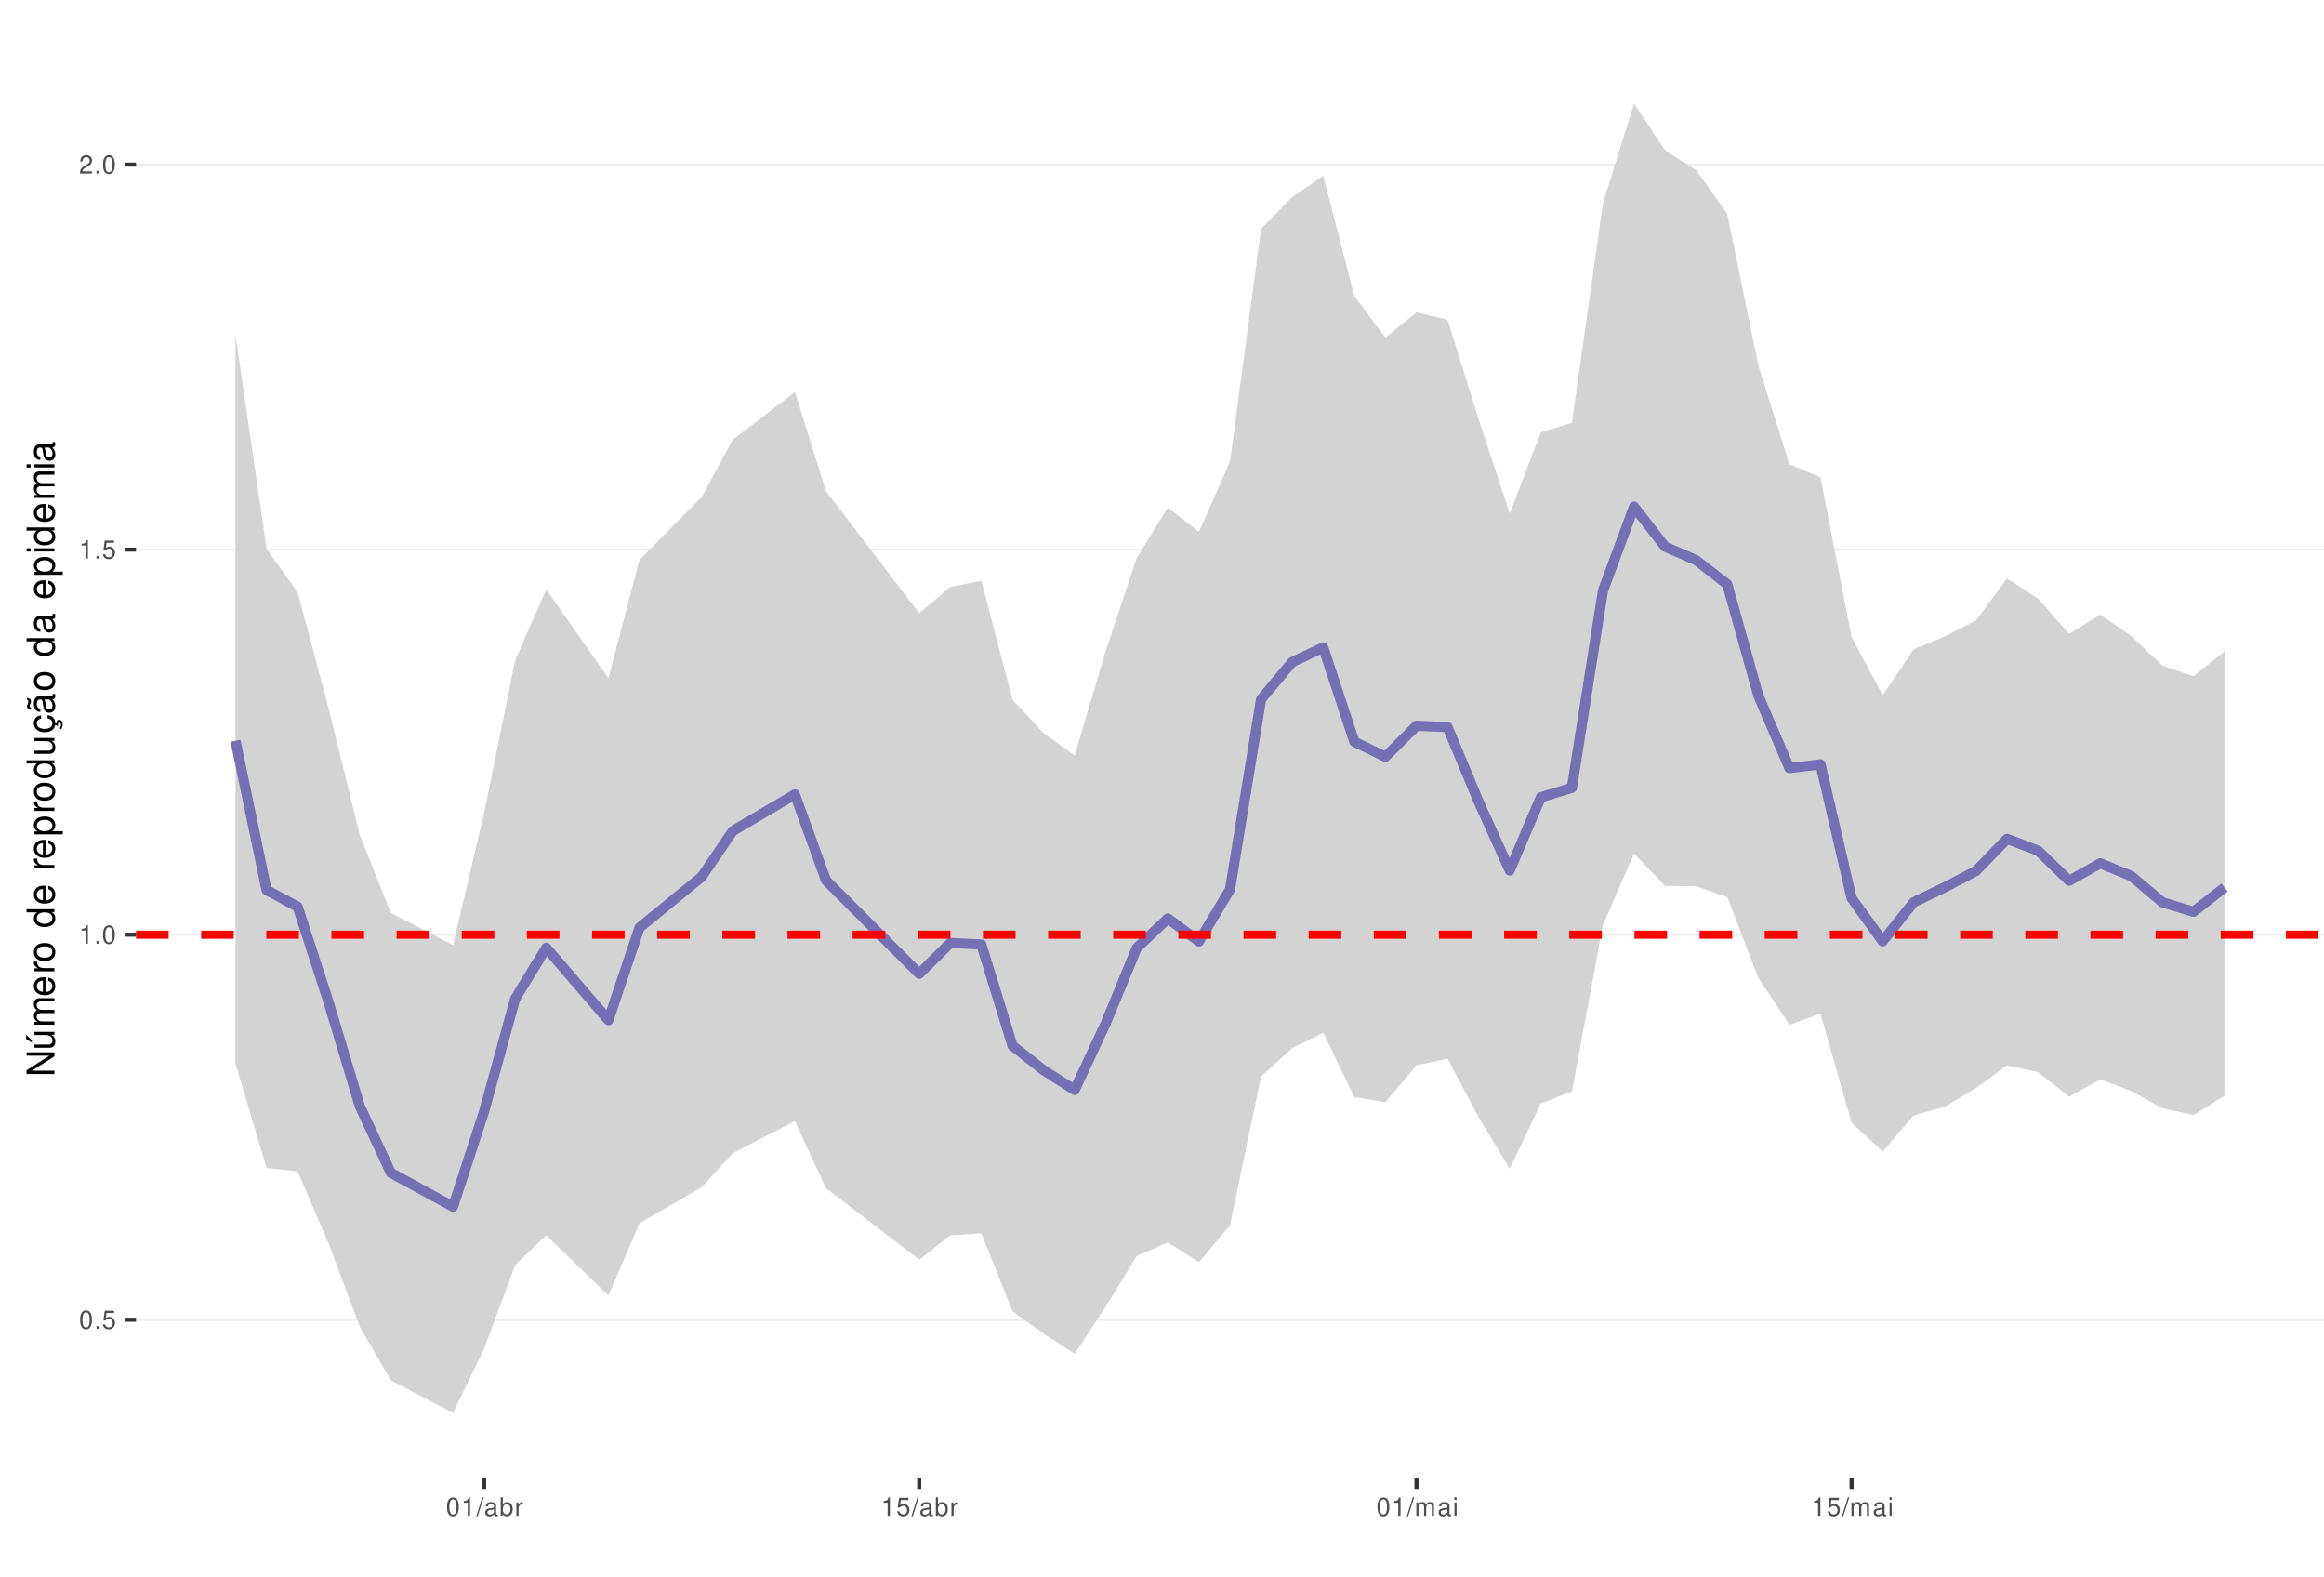
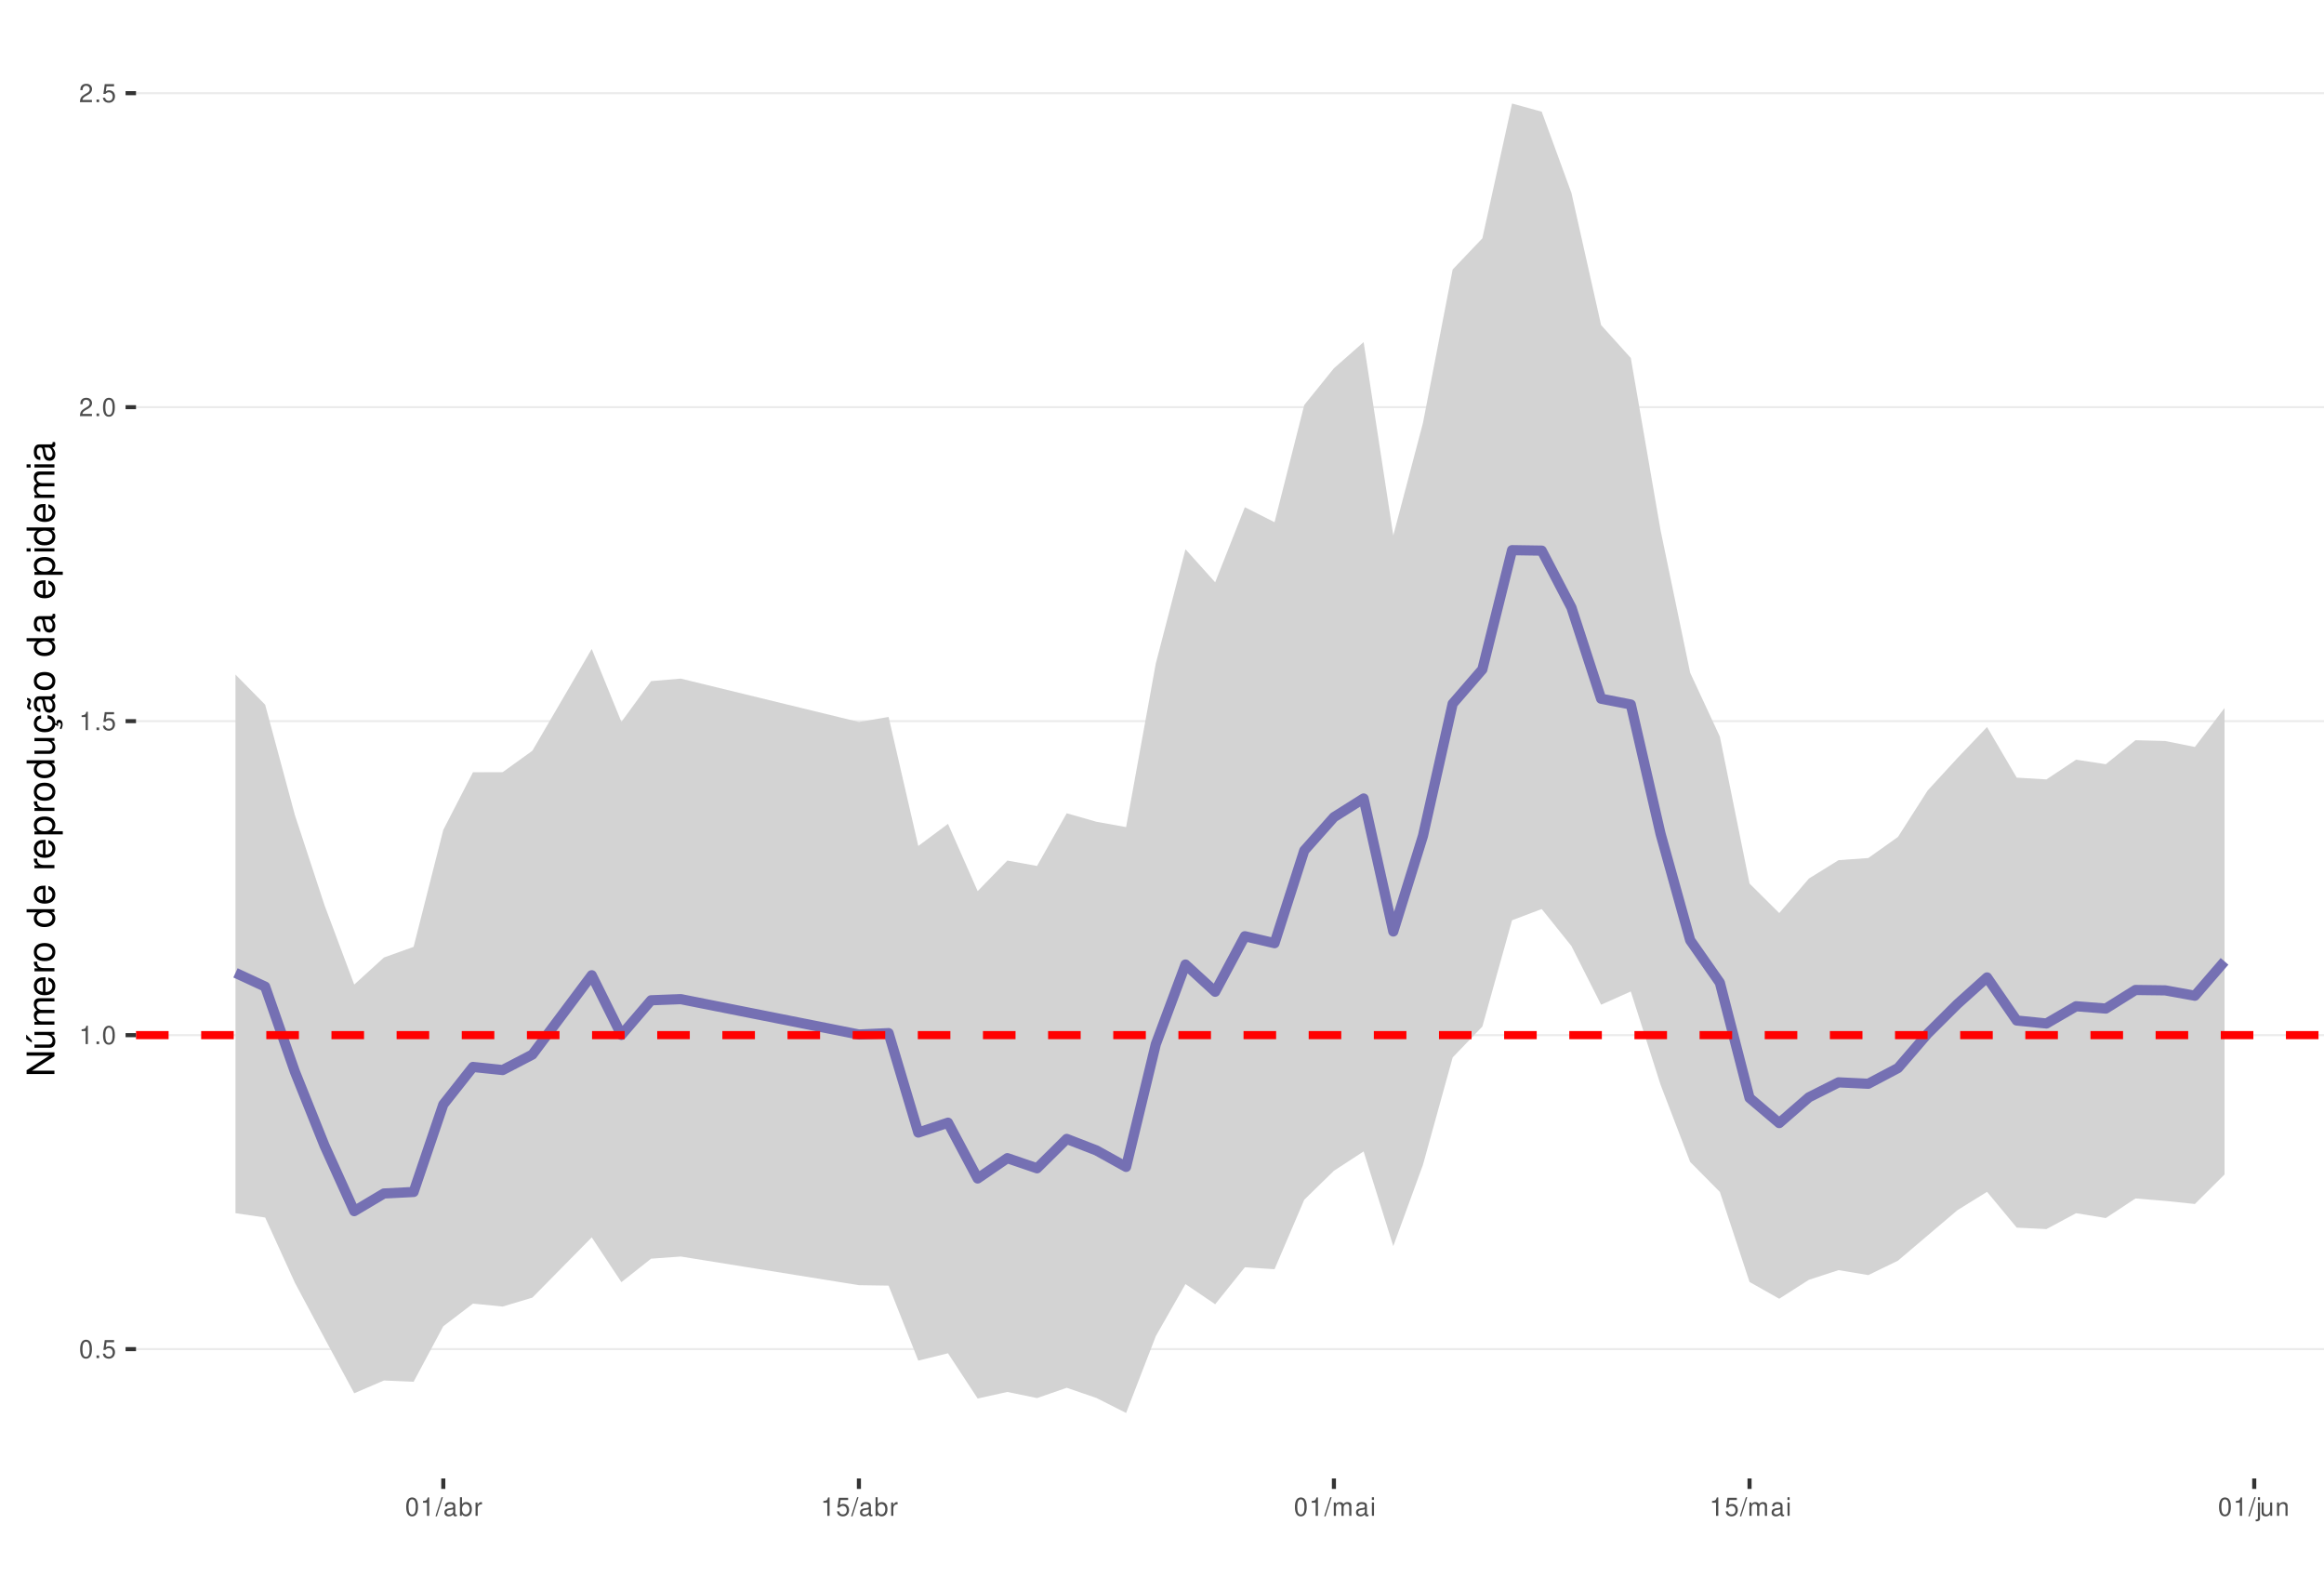
<svg xmlns="http://www.w3.org/2000/svg" xmlns:xlink="http://www.w3.org/1999/xlink" width="609pt" height="413pt" viewBox="0 0 609 413" version="1.1">
  <defs>
    <g>
      <symbol overflow="visible" id="glyph0-0">
        <path style="stroke:none;" d="" />
      </symbol>
      <symbol overflow="visible" id="glyph0-1">
        <path style="stroke:none;" d="M 1.828 -4.812 C 1.391 -4.812 0.984 -4.609 0.75 -4.281 C 0.438 -3.859 0.281 -3.219 0.281 -2.328 C 0.281 -0.703 0.812 0.156 1.828 0.156 C 2.828 0.156 3.375 -0.703 3.375 -2.297 C 3.375 -3.219 3.234 -3.844 2.922 -4.281 C 2.672 -4.625 2.281 -4.812 1.828 -4.812 Z M 1.828 -4.297 C 2.469 -4.297 2.781 -3.641 2.781 -2.344 C 2.781 -0.969 2.469 -0.328 1.812 -0.328 C 1.203 -0.328 0.891 -1 0.891 -2.328 C 0.891 -3.641 1.203 -4.297 1.828 -4.297 Z M 1.828 -4.297 " />
      </symbol>
      <symbol overflow="visible" id="glyph0-2">
        <path style="stroke:none;" d="M 1.266 -0.688 L 0.578 -0.688 L 0.578 0 L 1.266 0 Z M 1.266 -0.688 " />
      </symbol>
      <symbol overflow="visible" id="glyph0-3">
        <path style="stroke:none;" d="M 3.172 -4.719 L 0.734 -4.719 L 0.375 -2.156 L 0.922 -2.156 C 1.188 -2.469 1.422 -2.594 1.797 -2.594 C 2.422 -2.594 2.812 -2.156 2.812 -1.453 C 2.812 -0.781 2.422 -0.359 1.781 -0.359 C 1.266 -0.359 0.953 -0.625 0.812 -1.156 L 0.234 -1.156 C 0.312 -0.766 0.375 -0.578 0.516 -0.406 C 0.781 -0.047 1.266 0.156 1.797 0.156 C 2.75 0.156 3.422 -0.547 3.422 -1.531 C 3.422 -2.469 2.797 -3.109 1.891 -3.109 C 1.562 -3.109 1.297 -3.016 1.016 -2.828 L 1.203 -4.141 L 3.172 -4.141 Z M 3.172 -4.719 " />
      </symbol>
      <symbol overflow="visible" id="glyph0-4">
        <path style="stroke:none;" d="M 1.719 -3.422 L 1.719 0 L 2.312 0 L 2.312 -4.812 L 1.922 -4.812 C 1.719 -4.078 1.578 -3.969 0.672 -3.859 L 0.672 -3.422 Z M 1.719 -3.422 " />
      </symbol>
      <symbol overflow="visible" id="glyph0-5">
        <path style="stroke:none;" d="M 3.375 -0.578 L 0.891 -0.578 C 0.938 -0.984 1.156 -1.234 1.734 -1.578 L 2.406 -1.953 C 3.062 -2.328 3.406 -2.812 3.406 -3.406 C 3.406 -3.812 3.234 -4.188 2.969 -4.438 C 2.688 -4.688 2.344 -4.812 1.891 -4.812 C 1.297 -4.812 0.844 -4.594 0.578 -4.188 C 0.422 -3.938 0.344 -3.641 0.328 -3.141 L 0.922 -3.141 C 0.938 -3.469 0.984 -3.672 1.062 -3.828 C 1.219 -4.125 1.516 -4.297 1.875 -4.297 C 2.406 -4.297 2.797 -3.906 2.797 -3.391 C 2.797 -3.016 2.578 -2.672 2.156 -2.438 L 1.547 -2.078 C 0.562 -1.516 0.281 -1.062 0.219 0 L 3.375 0 Z M 3.375 -0.578 " />
      </symbol>
      <symbol overflow="visible" id="glyph0-6">
        <path style="stroke:none;" d="M 1.531 -4.859 L -0.047 0.141 L 0.312 0.141 L 1.891 -4.859 Z M 1.531 -4.859 " />
      </symbol>
      <symbol overflow="visible" id="glyph0-7">
        <path style="stroke:none;" d="M 3.562 -0.328 C 3.5 -0.312 3.469 -0.312 3.438 -0.312 C 3.25 -0.312 3.141 -0.406 3.141 -0.578 L 3.141 -2.641 C 3.141 -3.25 2.688 -3.594 1.828 -3.594 C 1.312 -3.594 0.906 -3.438 0.672 -3.188 C 0.516 -3 0.453 -2.797 0.438 -2.453 L 0.984 -2.453 C 1.031 -2.875 1.297 -3.078 1.812 -3.078 C 2.312 -3.078 2.594 -2.891 2.594 -2.562 L 2.594 -2.406 C 2.578 -2.172 2.469 -2.078 2.016 -2.031 C 1.219 -1.922 1.109 -1.891 0.891 -1.812 C 0.484 -1.641 0.281 -1.328 0.281 -0.875 C 0.281 -0.25 0.719 0.156 1.422 0.156 C 1.859 0.156 2.219 0 2.609 -0.359 C 2.656 0 2.828 0.156 3.188 0.156 C 3.297 0.156 3.375 0.141 3.562 0.094 Z M 2.594 -1.094 C 2.594 -0.906 2.531 -0.797 2.375 -0.641 C 2.141 -0.438 1.875 -0.328 1.547 -0.328 C 1.109 -0.328 0.859 -0.547 0.859 -0.891 C 0.859 -1.266 1.094 -1.438 1.703 -1.531 C 2.297 -1.609 2.406 -1.641 2.594 -1.719 Z M 2.594 -1.094 " />
      </symbol>
      <symbol overflow="visible" id="glyph0-8">
        <path style="stroke:none;" d="M 0.359 -4.859 L 0.359 0 L 0.859 0 L 0.859 -0.453 C 1.125 -0.047 1.484 0.156 1.969 0.156 C 2.875 0.156 3.484 -0.594 3.484 -1.75 C 3.484 -2.891 2.922 -3.594 1.984 -3.594 C 1.516 -3.594 1.172 -3.406 0.906 -3.016 L 0.906 -4.859 Z M 1.891 -3.062 C 2.5 -3.062 2.906 -2.531 2.906 -1.703 C 2.906 -0.906 2.484 -0.359 1.891 -0.359 C 1.297 -0.359 0.906 -0.906 0.906 -1.719 C 0.906 -2.531 1.297 -3.062 1.891 -3.062 Z M 1.891 -3.062 " />
      </symbol>
      <symbol overflow="visible" id="glyph0-9">
        <path style="stroke:none;" d="M 0.453 -3.484 L 0.453 0 L 1.016 0 L 1.016 -1.812 C 1.031 -2.656 1.375 -3.016 2.141 -3 L 2.141 -3.562 C 2.047 -3.578 1.984 -3.594 1.922 -3.594 C 1.562 -3.594 1.297 -3.375 0.969 -2.859 L 0.969 -3.484 Z M 0.453 -3.484 " />
      </symbol>
      <symbol overflow="visible" id="glyph0-10">
        <path style="stroke:none;" d="M 0.469 -3.484 L 0.469 0 L 1.031 0 L 1.031 -2.188 C 1.031 -2.703 1.391 -3.109 1.844 -3.109 C 2.25 -3.109 2.484 -2.844 2.484 -2.406 L 2.484 0 L 3.047 0 L 3.047 -2.188 C 3.047 -2.703 3.422 -3.109 3.875 -3.109 C 4.266 -3.109 4.516 -2.844 4.516 -2.406 L 4.516 0 L 5.078 0 L 5.078 -2.609 C 5.078 -3.234 4.719 -3.594 4.062 -3.594 C 3.594 -3.594 3.312 -3.453 2.984 -3.062 C 2.781 -3.422 2.5 -3.594 2.047 -3.594 C 1.578 -3.594 1.266 -3.422 0.984 -3 L 0.984 -3.484 Z M 0.469 -3.484 " />
      </symbol>
      <symbol overflow="visible" id="glyph0-11">
        <path style="stroke:none;" d="M 1 -3.484 L 0.453 -3.484 L 0.453 0 L 1 0 Z M 1 -4.859 L 0.438 -4.859 L 0.438 -4.156 L 1 -4.156 Z M 1 -4.859 " />
      </symbol>
+       <symbol overflow="visible" id="glyph0-12">
+         <path style="stroke:none;" d="M 0.469 -3.484 L 0.469 0.5 C 0.469 0.859 0.359 0.969 0.016 0.969 C -0.031 0.969 -0.047 0.969 -0.125 0.953 L -0.125 1.438 C -0.047 1.438 -0.016 1.453 0.062 1.453 C 0.688 1.453 1.016 1.203 1.016 0.719 L 1.016 -3.484 Z M 1.016 -4.859 L 0.469 -4.859 L 0.469 -4.156 L 1.016 -4.156 Z M 1.016 -4.859 " />
+       </symbol>
+       <symbol overflow="visible" id="glyph0-13">
+         <path style="stroke:none;" d="M 3.203 0 L 3.203 -3.484 L 2.656 -3.484 L 2.656 -1.516 C 2.656 -0.797 2.281 -0.328 1.703 -0.328 C 1.266 -0.328 0.984 -0.594 0.984 -1.016 L 0.984 -3.484 L 0.438 -3.484 L 0.438 -0.797 C 0.438 -0.219 0.859 0.156 1.547 0.156 C 2.062 0.156 2.391 -0.031 2.703 -0.484 L 2.703 0 Z M 3.203 0 " />
+       </symbol>
+       <symbol overflow="visible" id="glyph0-14">
+         <path style="stroke:none;" d="M 0.469 -3.484 L 0.469 0 L 1.031 0 L 1.031 -1.922 C 1.031 -2.641 1.391 -3.109 1.969 -3.109 C 2.406 -3.109 2.688 -2.828 2.688 -2.422 L 2.688 0 L 3.234 0 L 3.234 -2.641 C 3.234 -3.219 2.812 -3.594 2.141 -3.594 C 1.625 -3.594 1.281 -3.391 0.984 -2.906 L 0.984 -3.484 Z M 0.469 -3.484 " />
+       </symbol>
      <symbol overflow="visible" id="glyph1-0">
        <path style="stroke:none;" d="" />
      </symbol>
      <symbol overflow="visible" id="glyph1-1">
        <path style="stroke:none;" d="M -7.297 -6.453 L -7.297 -5.578 L -1.328 -5.578 L -7.297 -1.766 L -7.297 -0.766 L 0 -0.766 L 0 -1.641 L -5.906 -1.641 L 0 -5.406 L 0 -6.453 Z M -7.297 -6.453 " />
      </symbol>
      <symbol overflow="visible" id="glyph1-2">
        <path style="stroke:none;" d="M 0 -4.812 L -5.234 -4.812 L -5.234 -3.984 L -2.266 -3.984 C -1.203 -3.984 -0.5 -3.438 -0.5 -2.562 C -0.5 -1.906 -0.906 -1.484 -1.531 -1.484 L -5.234 -1.484 L -5.234 -0.656 L -1.203 -0.656 C -0.328 -0.656 0.234 -1.297 0.234 -2.312 C 0.234 -3.094 -0.047 -3.578 -0.734 -4.062 L 0 -4.062 Z M -7.406 -2.953 L -5.922 -2 L -5.922 -2.594 L -7.406 -4.094 Z M -7.406 -2.953 " />
      </symbol>
      <symbol overflow="visible" id="glyph1-3">
        <path style="stroke:none;" d="M -5.234 -0.703 L 0 -0.703 L 0 -1.547 L -3.297 -1.547 C -4.047 -1.547 -4.656 -2.094 -4.656 -2.766 C -4.656 -3.391 -4.281 -3.734 -3.609 -3.734 L 0 -3.734 L 0 -4.578 L -3.297 -4.578 C -4.047 -4.578 -4.656 -5.125 -4.656 -5.812 C -4.656 -6.422 -4.266 -6.781 -3.609 -6.781 L 0 -6.781 L 0 -7.625 L -3.938 -7.625 C -4.875 -7.625 -5.391 -7.078 -5.391 -6.094 C -5.391 -5.406 -5.188 -4.984 -4.594 -4.484 C -5.156 -4.188 -5.391 -3.766 -5.391 -3.078 C -5.391 -2.375 -5.125 -1.906 -4.5 -1.469 L -5.234 -1.469 Z M -5.234 -0.703 " />
      </symbol>
      <symbol overflow="visible" id="glyph1-4">
        <path style="stroke:none;" d="M -2.344 -5.125 C -3.141 -5.125 -3.625 -5.062 -4.016 -4.922 C -4.875 -4.578 -5.391 -3.781 -5.391 -2.797 C -5.391 -1.344 -4.281 -0.406 -2.547 -0.406 C -0.812 -0.406 0.234 -1.297 0.234 -2.781 C 0.234 -3.984 -0.453 -4.812 -1.594 -5.016 L -1.594 -4.188 C -0.906 -3.953 -0.547 -3.484 -0.547 -2.812 C -0.547 -2.281 -0.781 -1.828 -1.219 -1.547 C -1.516 -1.344 -1.812 -1.281 -2.344 -1.266 Z M -3.016 -1.297 C -3.984 -1.359 -4.625 -1.953 -4.625 -2.797 C -4.625 -3.641 -3.953 -4.234 -3.016 -4.234 Z M -3.016 -1.297 " />
      </symbol>
      <symbol overflow="visible" id="glyph1-5">
        <path style="stroke:none;" d="M -5.234 -0.688 L 0 -0.688 L 0 -1.531 L -2.719 -1.531 C -3.984 -1.547 -4.547 -2.062 -4.516 -3.203 L -5.359 -3.203 C -5.375 -3.062 -5.391 -2.984 -5.391 -2.891 C -5.391 -2.344 -5.062 -1.938 -4.297 -1.453 L -5.234 -1.453 Z M -5.234 -0.688 " />
      </symbol>
      <symbol overflow="visible" id="glyph1-6">
        <path style="stroke:none;" d="M -5.391 -2.719 C -5.391 -1.234 -4.344 -0.359 -2.578 -0.359 C -0.812 -0.359 0.234 -1.234 0.234 -2.734 C 0.234 -4.203 -0.812 -5.094 -2.547 -5.094 C -4.359 -5.094 -5.391 -4.234 -5.391 -2.719 Z M -4.625 -2.734 C -4.625 -3.672 -3.844 -4.234 -2.547 -4.234 C -1.312 -4.234 -0.547 -3.656 -0.547 -2.734 C -0.547 -1.797 -1.312 -1.234 -2.578 -1.234 C -3.844 -1.234 -4.625 -1.797 -4.625 -2.734 Z M -4.625 -2.734 " />
      </symbol>
      <symbol overflow="visible" id="glyph1-7">
        <path style="stroke:none;" d="" />
      </symbol>
      <symbol overflow="visible" id="glyph1-8">
        <path style="stroke:none;" d="M -7.297 -4.953 L -7.297 -4.125 L -4.578 -4.125 C -5.109 -3.766 -5.391 -3.203 -5.391 -2.516 C -5.391 -1.156 -4.297 -0.266 -2.625 -0.266 C -0.859 -0.266 0.234 -1.125 0.234 -2.547 C 0.234 -3.266 -0.047 -3.766 -0.688 -4.203 L 0 -4.203 L 0 -4.953 Z M -4.609 -2.656 C -4.609 -3.547 -3.812 -4.125 -2.562 -4.125 C -1.344 -4.125 -0.547 -3.547 -0.547 -2.656 C -0.547 -1.734 -1.359 -1.125 -2.578 -1.125 C -3.797 -1.125 -4.609 -1.734 -4.609 -2.656 Z M -4.609 -2.656 " />
      </symbol>
      <symbol overflow="visible" id="glyph1-9">
        <path style="stroke:none;" d="M 2.188 -0.547 L 2.188 -1.375 L -0.547 -1.375 C -0.016 -1.812 0.234 -2.312 0.234 -2.984 C 0.234 -4.344 -0.859 -5.234 -2.531 -5.234 C -4.297 -5.234 -5.391 -4.375 -5.391 -2.984 C -5.391 -2.266 -5.062 -1.703 -4.453 -1.312 L -5.234 -1.312 L -5.234 -0.547 Z M -4.609 -2.844 C -4.609 -3.766 -3.797 -4.359 -2.547 -4.359 C -1.359 -4.359 -0.547 -3.75 -0.547 -2.844 C -0.547 -1.953 -1.344 -1.375 -2.578 -1.375 C -3.812 -1.375 -4.609 -1.953 -4.609 -2.844 Z M -4.609 -2.844 " />
      </symbol>
      <symbol overflow="visible" id="glyph1-10">
        <path style="stroke:none;" d="M 0 -4.812 L -5.234 -4.812 L -5.234 -3.984 L -2.266 -3.984 C -1.203 -3.984 -0.5 -3.438 -0.5 -2.562 C -0.5 -1.906 -0.906 -1.484 -1.531 -1.484 L -5.234 -1.484 L -5.234 -0.656 L -1.203 -0.656 C -0.328 -0.656 0.234 -1.297 0.234 -2.312 C 0.234 -3.094 -0.047 -3.578 -0.734 -4.062 L 0 -4.062 Z M 0 -4.812 " />
      </symbol>
      <symbol overflow="visible" id="glyph1-11">
        <path style="stroke:none;" d="M 0.234 -2.641 C 0.234 -3.875 -0.547 -4.703 -1.797 -4.766 L -1.797 -3.938 C -0.953 -3.797 -0.531 -3.359 -0.531 -2.656 C -0.531 -1.734 -1.281 -1.188 -2.516 -1.188 C -3.844 -1.188 -4.625 -1.719 -4.625 -2.625 C -4.625 -3.328 -4.203 -3.766 -3.484 -3.875 L -3.484 -4.703 C -3.984 -4.672 -4.312 -4.562 -4.609 -4.359 C -5.094 -4 -5.391 -3.375 -5.391 -2.641 C -5.391 -1.219 -4.266 -0.312 -2.531 -0.312 C -1.469 -0.312 -0.625 -0.672 -0.156 -1.312 C 0.047 -1.594 0.125 -1.812 0.203 -2.25 L 0.922 -1.938 L 0.984 -2.062 C 0.938 -2.188 0.906 -2.25 0.906 -2.375 C 0.906 -2.656 1.047 -2.828 1.281 -2.828 C 1.547 -2.828 1.734 -2.594 1.734 -2.297 C 1.734 -2.031 1.672 -1.844 1.438 -1.406 L 1.406 -1.312 L 1.812 -1.094 C 2.078 -1.75 2.141 -1.953 2.141 -2.344 C 2.141 -3.109 1.781 -3.578 1.203 -3.578 C 0.781 -3.578 0.547 -3.297 0.547 -2.797 C 0.547 -2.703 0.547 -2.641 0.562 -2.516 Z M 0.234 -2.641 " />
      </symbol>
      <symbol overflow="visible" id="glyph1-12">
        <path style="stroke:none;" d="M -0.484 -5.344 C -0.469 -5.266 -0.469 -5.219 -0.469 -5.172 C -0.469 -4.875 -0.625 -4.719 -0.875 -4.719 L -3.953 -4.719 C -4.891 -4.719 -5.391 -4.047 -5.391 -2.75 C -5.391 -1.984 -5.172 -1.375 -4.781 -1.016 C -4.516 -0.766 -4.203 -0.672 -3.688 -0.656 L -3.688 -1.484 C -4.328 -1.562 -4.625 -1.938 -4.625 -2.719 C -4.625 -3.484 -4.344 -3.891 -3.844 -3.891 L -3.625 -3.891 C -3.266 -3.875 -3.125 -3.703 -3.047 -3.016 C -2.891 -1.844 -2.844 -1.656 -2.719 -1.344 C -2.453 -0.734 -2 -0.422 -1.312 -0.422 C -0.375 -0.422 0.234 -1.078 0.234 -2.141 C 0.234 -2.797 0 -3.328 -0.547 -3.922 C 0 -3.984 0.234 -4.234 0.234 -4.781 C 0.234 -4.953 0.203 -5.062 0.141 -5.344 Z M -1.656 -3.891 C -1.375 -3.891 -1.203 -3.812 -0.969 -3.562 C -0.656 -3.219 -0.5 -2.812 -0.5 -2.312 C -0.5 -1.672 -0.812 -1.297 -1.344 -1.297 C -1.891 -1.297 -2.172 -1.656 -2.297 -2.547 C -2.422 -3.438 -2.453 -3.609 -2.594 -3.891 Z M -7.172 -3.75 C -6.922 -3.672 -6.812 -3.547 -6.812 -3.375 C -6.812 -3.25 -6.875 -2.984 -6.984 -2.734 C -7.156 -2.312 -7.172 -2.25 -7.172 -2.047 C -7.172 -1.594 -6.797 -1.297 -6.141 -1.188 L -6.141 -1.766 C -6.375 -1.812 -6.5 -1.938 -6.5 -2.094 C -6.5 -2.203 -6.469 -2.344 -6.375 -2.578 C -6.156 -3.156 -6.125 -3.234 -6.125 -3.438 C -6.125 -3.922 -6.484 -4.219 -7.172 -4.312 Z M -7.172 -3.75 " />
      </symbol>
      <symbol overflow="visible" id="glyph1-13">
        <path style="stroke:none;" d="M -0.484 -5.344 C -0.469 -5.266 -0.469 -5.219 -0.469 -5.172 C -0.469 -4.875 -0.625 -4.719 -0.875 -4.719 L -3.953 -4.719 C -4.891 -4.719 -5.391 -4.047 -5.391 -2.75 C -5.391 -1.984 -5.172 -1.375 -4.781 -1.016 C -4.516 -0.766 -4.203 -0.672 -3.688 -0.656 L -3.688 -1.484 C -4.328 -1.562 -4.625 -1.938 -4.625 -2.719 C -4.625 -3.484 -4.344 -3.891 -3.844 -3.891 L -3.625 -3.891 C -3.266 -3.875 -3.125 -3.703 -3.047 -3.016 C -2.891 -1.844 -2.844 -1.656 -2.719 -1.344 C -2.453 -0.734 -2 -0.422 -1.312 -0.422 C -0.375 -0.422 0.234 -1.078 0.234 -2.141 C 0.234 -2.797 0 -3.328 -0.547 -3.922 C 0 -3.984 0.234 -4.234 0.234 -4.781 C 0.234 -4.953 0.203 -5.062 0.141 -5.344 Z M -1.656 -3.891 C -1.375 -3.891 -1.203 -3.812 -0.969 -3.562 C -0.656 -3.219 -0.5 -2.812 -0.5 -2.312 C -0.5 -1.672 -0.812 -1.297 -1.344 -1.297 C -1.891 -1.297 -2.172 -1.656 -2.297 -2.547 C -2.422 -3.438 -2.453 -3.609 -2.594 -3.891 Z M -1.656 -3.891 " />
      </symbol>
      <symbol overflow="visible" id="glyph1-14">
        <path style="stroke:none;" d="M -5.234 -1.5 L -5.234 -0.672 L 0 -0.672 L 0 -1.5 Z M -7.297 -1.5 L -7.297 -0.656 L -6.234 -0.656 L -6.234 -1.5 Z M -7.297 -1.5 " />
      </symbol>
    </g>
    <clipPath id="clip1">
      <path d="M 35.645 9.961 L 609 9.961 L 609 387.328 L 35.645 387.328 Z M 35.645 9.961 " />
    </clipPath>
    <clipPath id="clip2">
-       <path d="M 35.645 345 L 609 345 L 609 347 L 35.645 347 Z M 35.645 345 " />
+       <path d="M 35.645 353 L 609 353 L 609 354 L 35.645 354 Z M 35.645 353 " />
    </clipPath>
    <clipPath id="clip3">
-       <path d="M 35.645 244 L 609 244 L 609 246 L 35.645 246 Z M 35.645 244 " />
+       <path d="M 35.645 270 L 609 270 L 609 272 L 35.645 272 Z M 35.645 270 " />
    </clipPath>
    <clipPath id="clip4">
-       <path d="M 35.645 143 L 609 143 L 609 145 L 35.645 145 Z M 35.645 143 " />
+       <path d="M 35.645 188 L 609 188 L 609 190 L 35.645 190 Z M 35.645 188 " />
    </clipPath>
    <clipPath id="clip5">
-       <path d="M 35.645 42 L 609 42 L 609 44 L 35.645 44 Z M 35.645 42 " />
+       <path d="M 35.645 106 L 609 106 L 609 107 L 35.645 107 Z M 35.645 106 " />
    </clipPath>
    <clipPath id="clip6">
-       <path d="M 35.645 243 L 609 243 L 609 246 L 35.645 246 Z M 35.645 243 " />
+       <path d="M 35.645 24 L 609 24 L 609 25 L 35.645 25 Z M 35.645 24 " />
+     </clipPath>
+     <clipPath id="clip7">
+       <path d="M 35.645 270 L 609 270 L 609 273 L 35.645 273 Z M 35.645 270 " />
    </clipPath>
  </defs>
  <g id="surface53">
    <rect x="0" y="0" width="609" height="413" style="fill:rgb(100%,100%,100%);fill-opacity:1;stroke:none;" />
    <rect x="0" y="0" width="609" height="413" style="fill:rgb(100%,100%,100%);fill-opacity:1;stroke:none;" />
    <path style="fill:none;stroke-width:1.067;stroke-linecap:round;stroke-linejoin:round;stroke:rgb(100%,100%,100%);stroke-opacity:1;stroke-miterlimit:10;" d="M 0 413 L 609 413 L 609 0 L 0 0 Z M 0 413 " />
    <g clip-path="url(#clip1)" clip-rule="nonzero">
      <path style=" stroke:none;fill-rule:nonzero;fill:rgb(100%,100%,100%);fill-opacity:1;" d="M 35.645 387.328 L 609 387.328 L 609 9.961 L 35.645 9.961 Z M 35.645 387.328 " />
    </g>
    <g clip-path="url(#clip2)" clip-rule="nonzero">
-       <path style="fill:none;stroke-width:0.533;stroke-linecap:butt;stroke-linejoin:round;stroke:rgb(92.157%,92.157%,92.157%);stroke-opacity:1;stroke-miterlimit:10;" d="M 35.645 345.754 L 609 345.754 " />
+       <path style="fill:none;stroke-width:0.533;stroke-linecap:butt;stroke-linejoin:round;stroke:rgb(92.157%,92.157%,92.157%);stroke-opacity:1;stroke-miterlimit:10;" d="M 35.645 353.445 L 609 353.445 " />
    </g>
    <g clip-path="url(#clip3)" clip-rule="nonzero">
-       <path style="fill:none;stroke-width:0.533;stroke-linecap:butt;stroke-linejoin:round;stroke:rgb(92.157%,92.157%,92.157%);stroke-opacity:1;stroke-miterlimit:10;" d="M 35.645 244.875 L 609 244.875 " />
+       <path style="fill:none;stroke-width:0.533;stroke-linecap:butt;stroke-linejoin:round;stroke:rgb(92.157%,92.157%,92.157%);stroke-opacity:1;stroke-miterlimit:10;" d="M 35.645 271.188 L 609 271.188 " />
    </g>
    <g clip-path="url(#clip4)" clip-rule="nonzero">
-       <path style="fill:none;stroke-width:0.533;stroke-linecap:butt;stroke-linejoin:round;stroke:rgb(92.157%,92.157%,92.157%);stroke-opacity:1;stroke-miterlimit:10;" d="M 35.645 143.992 L 609 143.992 " />
+       <path style="fill:none;stroke-width:0.533;stroke-linecap:butt;stroke-linejoin:round;stroke:rgb(92.157%,92.157%,92.157%);stroke-opacity:1;stroke-miterlimit:10;" d="M 35.645 188.93 L 609 188.93 " />
    </g>
    <g clip-path="url(#clip5)" clip-rule="nonzero">
-       <path style="fill:none;stroke-width:0.533;stroke-linecap:butt;stroke-linejoin:round;stroke:rgb(92.157%,92.157%,92.157%);stroke-opacity:1;stroke-miterlimit:10;" d="M 35.645 43.113 L 609 43.113 " />
-     </g>
-     <path style=" stroke:none;fill-rule:nonzero;fill:rgb(82.745%,82.745%,82.745%);fill-opacity:1;" d="M 61.707 87.676 L 69.852 143.758 L 77.996 155.188 L 86.141 185.664 L 94.285 218.77 L 102.43 239.203 L 118.715 247.578 L 126.859 212.996 L 135.004 172.934 L 143.148 154.43 L 159.438 177.672 L 167.582 146.672 L 183.871 130.227 L 192.016 115.184 L 208.305 102.727 L 216.449 128.688 L 240.879 160.637 L 249.023 153.758 L 257.168 152.168 L 265.312 183.289 L 273.457 192.016 L 281.602 197.953 L 289.746 170.539 L 297.891 146.129 L 306.035 132.969 L 314.18 139.352 L 322.324 120.879 L 330.465 59.965 L 338.609 51.609 L 346.754 46.047 L 354.898 77.578 L 363.043 88.43 L 371.188 81.828 L 379.332 83.773 L 387.477 109.828 L 395.621 134.523 L 403.766 113.258 L 411.91 110.793 L 420.055 53.195 L 428.199 27.117 L 436.344 39.398 L 444.484 44.555 L 452.629 56.051 L 460.773 95.797 L 468.918 121.633 L 477.062 125.078 L 485.207 166.902 L 493.352 182.121 L 501.496 170.074 L 509.641 166.734 L 517.785 162.551 L 525.93 151.551 L 534.074 156.816 L 542.219 166.094 L 550.363 160.996 L 558.504 166.625 L 566.648 174.398 L 574.793 177.137 L 582.938 170.648 L 582.938 287.059 L 574.793 292.113 L 566.648 290.352 L 558.504 285.824 L 550.363 282.805 L 542.219 287.332 L 534.074 280.891 L 525.93 279.129 L 517.785 285.051 L 509.641 289.984 L 501.496 292.191 L 493.352 301.664 L 485.207 294.152 L 477.062 265.574 L 468.918 268.469 L 460.773 256.211 L 452.629 235.023 L 444.484 232.207 L 436.344 232.086 L 428.199 223.629 L 420.055 242.312 L 411.91 285.93 L 403.766 289.078 L 395.621 306.199 L 387.477 292.707 L 379.332 277.367 L 371.188 279.094 L 363.043 288.754 L 354.898 287.41 L 346.754 270.531 L 338.609 274.602 L 330.465 282.035 L 322.324 320.996 L 314.18 330.672 L 306.035 325.484 L 297.891 329.043 L 289.746 342.34 L 281.602 354.668 L 273.457 349.367 L 265.312 343.527 L 257.168 323.105 L 249.023 323.633 L 240.879 330.016 L 216.449 311.293 L 208.305 293.707 L 192.016 302.125 L 183.871 311.031 L 167.582 320.457 L 159.438 339.441 L 143.148 323.617 L 135.004 331.43 L 126.859 353.324 L 118.715 370.176 L 102.43 361.617 L 94.285 347.609 L 86.141 325.844 L 77.996 306.859 L 69.852 305.984 L 61.707 278.613 Z M 61.707 87.676 " />
-     <path style="fill:none;stroke-width:2.667;stroke-linecap:butt;stroke-linejoin:round;stroke:rgb(45.882%,43.922%,70.196%);stroke-opacity:1;stroke-miterlimit:10;" d="M 61.707 194.066 L 69.852 233.172 L 77.996 237.535 L 86.141 262.668 L 94.285 289.797 L 102.43 307.254 L 118.715 316.133 L 126.859 291.172 L 135.004 261.648 L 143.148 248.297 L 159.438 267.273 L 167.582 243.035 L 183.871 229.719 L 192.016 217.711 L 208.305 208.125 L 216.449 230.629 L 240.879 255.117 L 249.023 247.039 L 257.168 247.445 L 265.312 273.953 L 273.457 280.375 L 281.602 285.559 L 289.746 268.113 L 297.891 248.332 L 306.035 240.641 L 314.18 246.645 L 322.324 233.012 L 330.465 183.211 L 338.609 173.457 L 346.754 169.633 L 354.898 194.324 L 363.043 198.273 L 371.188 190.137 L 379.332 190.5 L 387.477 210.031 L 395.621 228.043 L 403.766 208.879 L 411.91 206.402 L 420.055 154.754 L 428.199 132.746 L 436.344 143.238 L 444.484 146.773 L 452.629 153.086 L 460.773 182.254 L 468.918 201.227 L 477.062 200.254 L 485.207 235.297 L 493.352 246.602 L 501.496 236.363 L 509.641 232.457 L 517.785 228.199 L 525.93 219.77 L 534.074 222.855 L 542.219 230.746 L 550.363 226.18 L 558.504 229.523 L 566.648 236.383 L 574.793 238.867 L 582.938 232.496 " />
+       <path style="fill:none;stroke-width:0.533;stroke-linecap:butt;stroke-linejoin:round;stroke:rgb(92.157%,92.157%,92.157%);stroke-opacity:1;stroke-miterlimit:10;" d="M 35.645 106.672 L 609 106.672 " />
+     </g>
    <g clip-path="url(#clip6)" clip-rule="nonzero">
-       <path style="fill:none;stroke-width:2.134;stroke-linecap:butt;stroke-linejoin:round;stroke:rgb(100%,0%,0%);stroke-opacity:1;stroke-dasharray:8.536,8.536;stroke-miterlimit:10;" d="M 35.645 244.875 L 609 244.875 " />
-     </g>
-     <g style="fill:rgb(30.196%,30.196%,30.196%);fill-opacity:1;">
-       <use xlink:href="#glyph0-1" x="20.715" y="348.102" />
-       <use xlink:href="#glyph0-2" x="24.715" y="348.102" />
-       <use xlink:href="#glyph0-3" x="26.715" y="348.102" />
-     </g>
-     <g style="fill:rgb(30.196%,30.196%,30.196%);fill-opacity:1;">
-       <use xlink:href="#glyph0-4" x="20.715" y="247.223" />
-       <use xlink:href="#glyph0-2" x="24.715" y="247.223" />
-       <use xlink:href="#glyph0-1" x="26.715" y="247.223" />
-     </g>
-     <g style="fill:rgb(30.196%,30.196%,30.196%);fill-opacity:1;">
-       <use xlink:href="#glyph0-4" x="20.715" y="146.34" />
-       <use xlink:href="#glyph0-2" x="24.715" y="146.34" />
-       <use xlink:href="#glyph0-3" x="26.715" y="146.34" />
-     </g>
-     <g style="fill:rgb(30.196%,30.196%,30.196%);fill-opacity:1;">
-       <use xlink:href="#glyph0-5" x="20.715" y="45.461" />
-       <use xlink:href="#glyph0-2" x="24.715" y="45.461" />
-       <use xlink:href="#glyph0-1" x="26.715" y="45.461" />
-     </g>
-     <path style="fill:none;stroke-width:1.067;stroke-linecap:butt;stroke-linejoin:round;stroke:rgb(20%,20%,20%);stroke-opacity:1;stroke-miterlimit:10;" d="M 32.906 345.754 L 35.645 345.754 " />
-     <path style="fill:none;stroke-width:1.067;stroke-linecap:butt;stroke-linejoin:round;stroke:rgb(20%,20%,20%);stroke-opacity:1;stroke-miterlimit:10;" d="M 32.906 244.875 L 35.645 244.875 " />
-     <path style="fill:none;stroke-width:1.067;stroke-linecap:butt;stroke-linejoin:round;stroke:rgb(20%,20%,20%);stroke-opacity:1;stroke-miterlimit:10;" d="M 32.906 143.992 L 35.645 143.992 " />
-     <path style="fill:none;stroke-width:1.067;stroke-linecap:butt;stroke-linejoin:round;stroke:rgb(20%,20%,20%);stroke-opacity:1;stroke-miterlimit:10;" d="M 32.906 43.113 L 35.645 43.113 " />
-     <path style="fill:none;stroke-width:1.067;stroke-linecap:butt;stroke-linejoin:round;stroke:rgb(20%,20%,20%);stroke-opacity:1;stroke-miterlimit:10;" d="M 126.859 390.07 L 126.859 387.328 " />
-     <path style="fill:none;stroke-width:1.067;stroke-linecap:butt;stroke-linejoin:round;stroke:rgb(20%,20%,20%);stroke-opacity:1;stroke-miterlimit:10;" d="M 240.879 390.07 L 240.879 387.328 " />
-     <path style="fill:none;stroke-width:1.067;stroke-linecap:butt;stroke-linejoin:round;stroke:rgb(20%,20%,20%);stroke-opacity:1;stroke-miterlimit:10;" d="M 371.188 390.07 L 371.188 387.328 " />
-     <path style="fill:none;stroke-width:1.067;stroke-linecap:butt;stroke-linejoin:round;stroke:rgb(20%,20%,20%);stroke-opacity:1;stroke-miterlimit:10;" d="M 485.207 390.07 L 485.207 387.328 " />
-     <g style="fill:rgb(30.196%,30.196%,30.196%);fill-opacity:1;">
-       <use xlink:href="#glyph0-1" x="116.859" y="397.109" />
-       <use xlink:href="#glyph0-4" x="120.859" y="397.109" />
-       <use xlink:href="#glyph0-6" x="124.859" y="397.109" />
-       <use xlink:href="#glyph0-7" x="126.859" y="397.109" />
-       <use xlink:href="#glyph0-8" x="130.859" y="397.109" />
-       <use xlink:href="#glyph0-9" x="134.859" y="397.109" />
-     </g>
-     <g style="fill:rgb(30.196%,30.196%,30.196%);fill-opacity:1;">
-       <use xlink:href="#glyph0-4" x="230.879" y="397.109" />
-       <use xlink:href="#glyph0-3" x="234.879" y="397.109" />
-       <use xlink:href="#glyph0-6" x="238.879" y="397.109" />
-       <use xlink:href="#glyph0-7" x="240.879" y="397.109" />
-       <use xlink:href="#glyph0-8" x="244.879" y="397.109" />
-       <use xlink:href="#glyph0-9" x="248.879" y="397.109" />
-     </g>
-     <g style="fill:rgb(30.196%,30.196%,30.196%);fill-opacity:1;">
-       <use xlink:href="#glyph0-1" x="360.688" y="397.109" />
-       <use xlink:href="#glyph0-4" x="364.688" y="397.109" />
-       <use xlink:href="#glyph0-6" x="368.688" y="397.109" />
-       <use xlink:href="#glyph0-10" x="370.688" y="397.109" />
-       <use xlink:href="#glyph0-7" x="376.688" y="397.109" />
-       <use xlink:href="#glyph0-11" x="380.688" y="397.109" />
-     </g>
-     <g style="fill:rgb(30.196%,30.196%,30.196%);fill-opacity:1;">
-       <use xlink:href="#glyph0-4" x="474.707" y="397.109" />
-       <use xlink:href="#glyph0-3" x="478.707" y="397.109" />
-       <use xlink:href="#glyph0-6" x="482.707" y="397.109" />
-       <use xlink:href="#glyph0-10" x="484.707" y="397.109" />
-       <use xlink:href="#glyph0-7" x="490.707" y="397.109" />
-       <use xlink:href="#glyph0-11" x="494.707" y="397.109" />
+       <path style="fill:none;stroke-width:0.533;stroke-linecap:butt;stroke-linejoin:round;stroke:rgb(92.157%,92.157%,92.157%);stroke-opacity:1;stroke-miterlimit:10;" d="M 35.645 24.414 L 609 24.414 " />
+     </g>
+     <path style=" stroke:none;fill-rule:nonzero;fill:rgb(82.745%,82.745%,82.745%);fill-opacity:1;" d="M 61.707 176.719 L 69.484 184.617 L 77.266 213.5 L 85.047 237.168 L 92.824 257.938 L 100.605 250.852 L 108.383 248.051 L 116.164 217.414 L 123.941 202.32 L 131.723 202.293 L 139.504 196.684 L 155.062 170.023 L 162.84 189.121 L 170.621 178.441 L 178.398 177.785 L 225.078 189.148 L 232.855 187.828 L 240.637 221.629 L 248.418 215.836 L 256.195 233.461 L 263.977 225.449 L 271.754 226.867 L 279.535 213.059 L 287.312 215.285 L 295.094 216.688 L 302.875 173.836 L 310.652 143.891 L 318.434 152.555 L 326.211 132.883 L 333.992 136.812 L 341.773 106.105 L 349.551 96.477 L 357.332 89.629 L 365.109 140.27 L 372.891 110.773 L 380.668 70.602 L 388.449 62.434 L 396.23 27.117 L 404.008 29.266 L 411.789 50.535 L 419.566 85.168 L 427.348 93.785 L 435.125 138.805 L 442.906 176.246 L 450.688 192.98 L 458.465 231.469 L 466.246 239.203 L 474.023 230.16 L 481.805 225.34 L 489.582 224.789 L 497.363 219.254 L 505.145 207.086 L 512.922 198.617 L 520.703 190.473 L 528.48 203.727 L 536.262 204.195 L 544.039 199.027 L 551.82 200.211 L 559.602 193.922 L 567.379 194.125 L 575.16 195.695 L 582.938 185.473 L 582.938 307.691 L 575.16 315.426 L 567.379 314.613 L 559.602 313.973 L 551.82 319.109 L 544.039 317.832 L 536.262 321.996 L 528.48 321.617 L 520.703 312.238 L 512.922 317.059 L 505.145 323.664 L 497.363 330.27 L 489.582 334.055 L 481.805 332.75 L 474.023 335.281 L 466.246 340.246 L 458.465 335.852 L 450.688 312.266 L 442.906 304.41 L 435.125 284.121 L 427.348 259.746 L 419.566 263.219 L 411.789 247.844 L 404.008 238.152 L 396.23 241.094 L 388.449 268.934 L 380.668 277.039 L 372.891 305.137 L 365.109 326.465 L 357.332 301.656 L 349.551 306.723 L 341.773 314.316 L 333.992 332.512 L 326.211 332.008 L 318.434 341.688 L 310.652 336.41 L 302.875 350.051 L 295.094 370.176 L 287.312 366.242 L 279.535 363.574 L 271.754 366.273 L 263.977 364.664 L 256.195 366.387 L 248.418 354.535 L 240.637 356.453 L 232.855 336.812 L 225.078 336.695 L 178.398 329.188 L 170.621 329.75 L 162.84 335.902 L 155.062 324.172 L 139.504 339.957 L 131.723 342.293 L 123.941 341.523 L 116.164 347.457 L 108.383 362.004 L 100.605 361.664 L 92.824 365.012 L 85.047 350.594 L 77.266 336.035 L 69.484 318.969 L 61.707 317.832 Z M 61.707 176.719 " />
+     <path style="fill:none;stroke-width:2.667;stroke-linecap:butt;stroke-linejoin:round;stroke:rgb(45.882%,43.922%,70.196%);stroke-opacity:1;stroke-miterlimit:10;" d="M 61.707 254.871 L 69.484 258.48 L 77.266 280.754 L 85.047 300.148 L 92.824 317.297 L 100.605 312.672 L 108.383 312.273 L 116.164 289.367 L 123.941 279.523 L 131.723 280.332 L 139.504 276.281 L 155.062 255.496 L 162.84 271.141 L 170.621 262.055 L 178.398 261.758 L 225.078 271.027 L 232.855 270.66 L 240.637 296.711 L 248.418 294.125 L 256.195 308.742 L 263.977 303.414 L 271.754 306.074 L 279.535 298.375 L 287.312 301.387 L 295.094 305.703 L 302.875 273.57 L 310.652 252.688 L 318.434 259.82 L 326.211 245.277 L 333.992 247.098 L 341.773 222.836 L 349.551 214.082 L 357.332 209.188 L 365.109 244.035 L 372.891 218.98 L 380.668 184.367 L 388.449 175.383 L 396.23 144.133 L 404.008 144.254 L 411.789 159.164 L 419.566 183.051 L 427.348 184.566 L 435.125 218.375 L 442.906 246.324 L 450.688 257.457 L 458.465 287.637 L 466.246 294.23 L 474.023 287.473 L 481.805 283.555 L 489.582 283.926 L 497.363 279.816 L 505.145 270.793 L 512.922 263.059 L 520.703 256.07 L 528.48 267.355 L 536.262 268.137 L 544.039 263.621 L 551.82 264.227 L 559.602 259.355 L 567.379 259.457 L 575.16 260.859 L 582.938 251.859 " />
+     <g clip-path="url(#clip7)" clip-rule="nonzero">
+       <path style="fill:none;stroke-width:2.134;stroke-linecap:butt;stroke-linejoin:round;stroke:rgb(100%,0%,0%);stroke-opacity:1;stroke-dasharray:8.536,8.536;stroke-miterlimit:10;" d="M 35.645 271.188 L 609 271.188 " />
+     </g>
+     <g style="fill:rgb(30.196%,30.196%,30.196%);fill-opacity:1;">
+       <use xlink:href="#glyph0-1" x="20.715" y="355.793" />
+       <use xlink:href="#glyph0-2" x="24.715" y="355.793" />
+       <use xlink:href="#glyph0-3" x="26.715" y="355.793" />
+     </g>
+     <g style="fill:rgb(30.196%,30.196%,30.196%);fill-opacity:1;">
+       <use xlink:href="#glyph0-4" x="20.715" y="273.535" />
+       <use xlink:href="#glyph0-2" x="24.715" y="273.535" />
+       <use xlink:href="#glyph0-1" x="26.715" y="273.535" />
+     </g>
+     <g style="fill:rgb(30.196%,30.196%,30.196%);fill-opacity:1;">
+       <use xlink:href="#glyph0-4" x="20.715" y="191.277" />
+       <use xlink:href="#glyph0-2" x="24.715" y="191.277" />
+       <use xlink:href="#glyph0-3" x="26.715" y="191.277" />
+     </g>
+     <g style="fill:rgb(30.196%,30.196%,30.196%);fill-opacity:1;">
+       <use xlink:href="#glyph0-5" x="20.715" y="109.02" />
+       <use xlink:href="#glyph0-2" x="24.715" y="109.02" />
+       <use xlink:href="#glyph0-1" x="26.715" y="109.02" />
+     </g>
+     <g style="fill:rgb(30.196%,30.196%,30.196%);fill-opacity:1;">
+       <use xlink:href="#glyph0-5" x="20.715" y="26.762" />
+       <use xlink:href="#glyph0-2" x="24.715" y="26.762" />
+       <use xlink:href="#glyph0-3" x="26.715" y="26.762" />
+     </g>
+     <path style="fill:none;stroke-width:1.067;stroke-linecap:butt;stroke-linejoin:round;stroke:rgb(20%,20%,20%);stroke-opacity:1;stroke-miterlimit:10;" d="M 32.906 353.445 L 35.645 353.445 " />
+     <path style="fill:none;stroke-width:1.067;stroke-linecap:butt;stroke-linejoin:round;stroke:rgb(20%,20%,20%);stroke-opacity:1;stroke-miterlimit:10;" d="M 32.906 271.188 L 35.645 271.188 " />
+     <path style="fill:none;stroke-width:1.067;stroke-linecap:butt;stroke-linejoin:round;stroke:rgb(20%,20%,20%);stroke-opacity:1;stroke-miterlimit:10;" d="M 32.906 188.93 L 35.645 188.93 " />
+     <path style="fill:none;stroke-width:1.067;stroke-linecap:butt;stroke-linejoin:round;stroke:rgb(20%,20%,20%);stroke-opacity:1;stroke-miterlimit:10;" d="M 32.906 106.672 L 35.645 106.672 " />
+     <path style="fill:none;stroke-width:1.067;stroke-linecap:butt;stroke-linejoin:round;stroke:rgb(20%,20%,20%);stroke-opacity:1;stroke-miterlimit:10;" d="M 32.906 24.414 L 35.645 24.414 " />
+     <path style="fill:none;stroke-width:1.067;stroke-linecap:butt;stroke-linejoin:round;stroke:rgb(20%,20%,20%);stroke-opacity:1;stroke-miterlimit:10;" d="M 116.164 390.07 L 116.164 387.328 " />
+     <path style="fill:none;stroke-width:1.067;stroke-linecap:butt;stroke-linejoin:round;stroke:rgb(20%,20%,20%);stroke-opacity:1;stroke-miterlimit:10;" d="M 225.078 390.07 L 225.078 387.328 " />
+     <path style="fill:none;stroke-width:1.067;stroke-linecap:butt;stroke-linejoin:round;stroke:rgb(20%,20%,20%);stroke-opacity:1;stroke-miterlimit:10;" d="M 349.551 390.07 L 349.551 387.328 " />
+     <path style="fill:none;stroke-width:1.067;stroke-linecap:butt;stroke-linejoin:round;stroke:rgb(20%,20%,20%);stroke-opacity:1;stroke-miterlimit:10;" d="M 458.465 390.07 L 458.465 387.328 " />
+     <path style="fill:none;stroke-width:1.067;stroke-linecap:butt;stroke-linejoin:round;stroke:rgb(20%,20%,20%);stroke-opacity:1;stroke-miterlimit:10;" d="M 590.719 390.07 L 590.719 387.328 " />
+     <g style="fill:rgb(30.196%,30.196%,30.196%);fill-opacity:1;">
+       <use xlink:href="#glyph0-1" x="106.164" y="397.109" />
+       <use xlink:href="#glyph0-4" x="110.164" y="397.109" />
+       <use xlink:href="#glyph0-6" x="114.164" y="397.109" />
+       <use xlink:href="#glyph0-7" x="116.164" y="397.109" />
+       <use xlink:href="#glyph0-8" x="120.164" y="397.109" />
+       <use xlink:href="#glyph0-9" x="124.164" y="397.109" />
+     </g>
+     <g style="fill:rgb(30.196%,30.196%,30.196%);fill-opacity:1;">
+       <use xlink:href="#glyph0-4" x="215.078" y="397.109" />
+       <use xlink:href="#glyph0-3" x="219.078" y="397.109" />
+       <use xlink:href="#glyph0-6" x="223.078" y="397.109" />
+       <use xlink:href="#glyph0-7" x="225.078" y="397.109" />
+       <use xlink:href="#glyph0-8" x="229.078" y="397.109" />
+       <use xlink:href="#glyph0-9" x="233.078" y="397.109" />
+     </g>
+     <g style="fill:rgb(30.196%,30.196%,30.196%);fill-opacity:1;">
+       <use xlink:href="#glyph0-1" x="339.051" y="397.109" />
+       <use xlink:href="#glyph0-4" x="343.051" y="397.109" />
+       <use xlink:href="#glyph0-6" x="347.051" y="397.109" />
+       <use xlink:href="#glyph0-10" x="349.051" y="397.109" />
+       <use xlink:href="#glyph0-7" x="355.051" y="397.109" />
+       <use xlink:href="#glyph0-11" x="359.051" y="397.109" />
+     </g>
+     <g style="fill:rgb(30.196%,30.196%,30.196%);fill-opacity:1;">
+       <use xlink:href="#glyph0-4" x="447.965" y="397.109" />
+       <use xlink:href="#glyph0-3" x="451.965" y="397.109" />
+       <use xlink:href="#glyph0-6" x="455.965" y="397.109" />
+       <use xlink:href="#glyph0-10" x="457.965" y="397.109" />
+       <use xlink:href="#glyph0-7" x="463.965" y="397.109" />
+       <use xlink:href="#glyph0-11" x="467.965" y="397.109" />
+     </g>
+     <g style="fill:rgb(30.196%,30.196%,30.196%);fill-opacity:1;">
+       <use xlink:href="#glyph0-1" x="581.219" y="397.109" />
+       <use xlink:href="#glyph0-4" x="585.219" y="397.109" />
+       <use xlink:href="#glyph0-6" x="589.219" y="397.109" />
+       <use xlink:href="#glyph0-12" x="591.219" y="397.109" />
+       <use xlink:href="#glyph0-13" x="592.219" y="397.109" />
+       <use xlink:href="#glyph0-14" x="596.219" y="397.109" />
    </g>
    <g style="fill:rgb(0%,0%,0%);fill-opacity:1;">
      <use xlink:href="#glyph1-1" x="14.263" y="282.145" />
      <use xlink:href="#glyph1-2" x="14.263" y="275.145" />
      <use xlink:href="#glyph1-3" x="14.263" y="269.145" />
      <use xlink:href="#glyph1-4" x="14.263" y="261.145" />
      <use xlink:href="#glyph1-5" x="14.263" y="255.145" />
      <use xlink:href="#glyph1-6" x="14.263" y="252.145" />
      <use xlink:href="#glyph1-7" x="14.263" y="246.145" />
      <use xlink:href="#glyph1-8" x="14.263" y="243.145" />
      <use xlink:href="#glyph1-4" x="14.263" y="237.145" />
      <use xlink:href="#glyph1-7" x="14.263" y="231.145" />
      <use xlink:href="#glyph1-5" x="14.263" y="228.145" />
      <use xlink:href="#glyph1-4" x="14.263" y="225.145" />
      <use xlink:href="#glyph1-9" x="14.263" y="219.145" />
      <use xlink:href="#glyph1-5" x="14.263" y="213.145" />
      <use xlink:href="#glyph1-6" x="14.263" y="210.145" />
      <use xlink:href="#glyph1-8" x="14.263" y="204.145" />
      <use xlink:href="#glyph1-10" x="14.263" y="198.145" />
      <use xlink:href="#glyph1-11" x="14.263" y="192.145" />
      <use xlink:href="#glyph1-12" x="14.263" y="187.145" />
      <use xlink:href="#glyph1-6" x="14.263" y="181.145" />
      <use xlink:href="#glyph1-7" x="14.263" y="175.145" />
      <use xlink:href="#glyph1-8" x="14.263" y="172.145" />
      <use xlink:href="#glyph1-13" x="14.263" y="166.145" />
      <use xlink:href="#glyph1-7" x="14.263" y="160.145" />
      <use xlink:href="#glyph1-4" x="14.263" y="157.145" />
      <use xlink:href="#glyph1-9" x="14.263" y="151.145" />
      <use xlink:href="#glyph1-14" x="14.263" y="145.145" />
      <use xlink:href="#glyph1-8" x="14.263" y="143.145" />
      <use xlink:href="#glyph1-4" x="14.263" y="137.145" />
      <use xlink:href="#glyph1-3" x="14.263" y="131.145" />
      <use xlink:href="#glyph1-14" x="14.263" y="123.145" />
      <use xlink:href="#glyph1-13" x="14.263" y="121.145" />
    </g>
  </g>
</svg>
